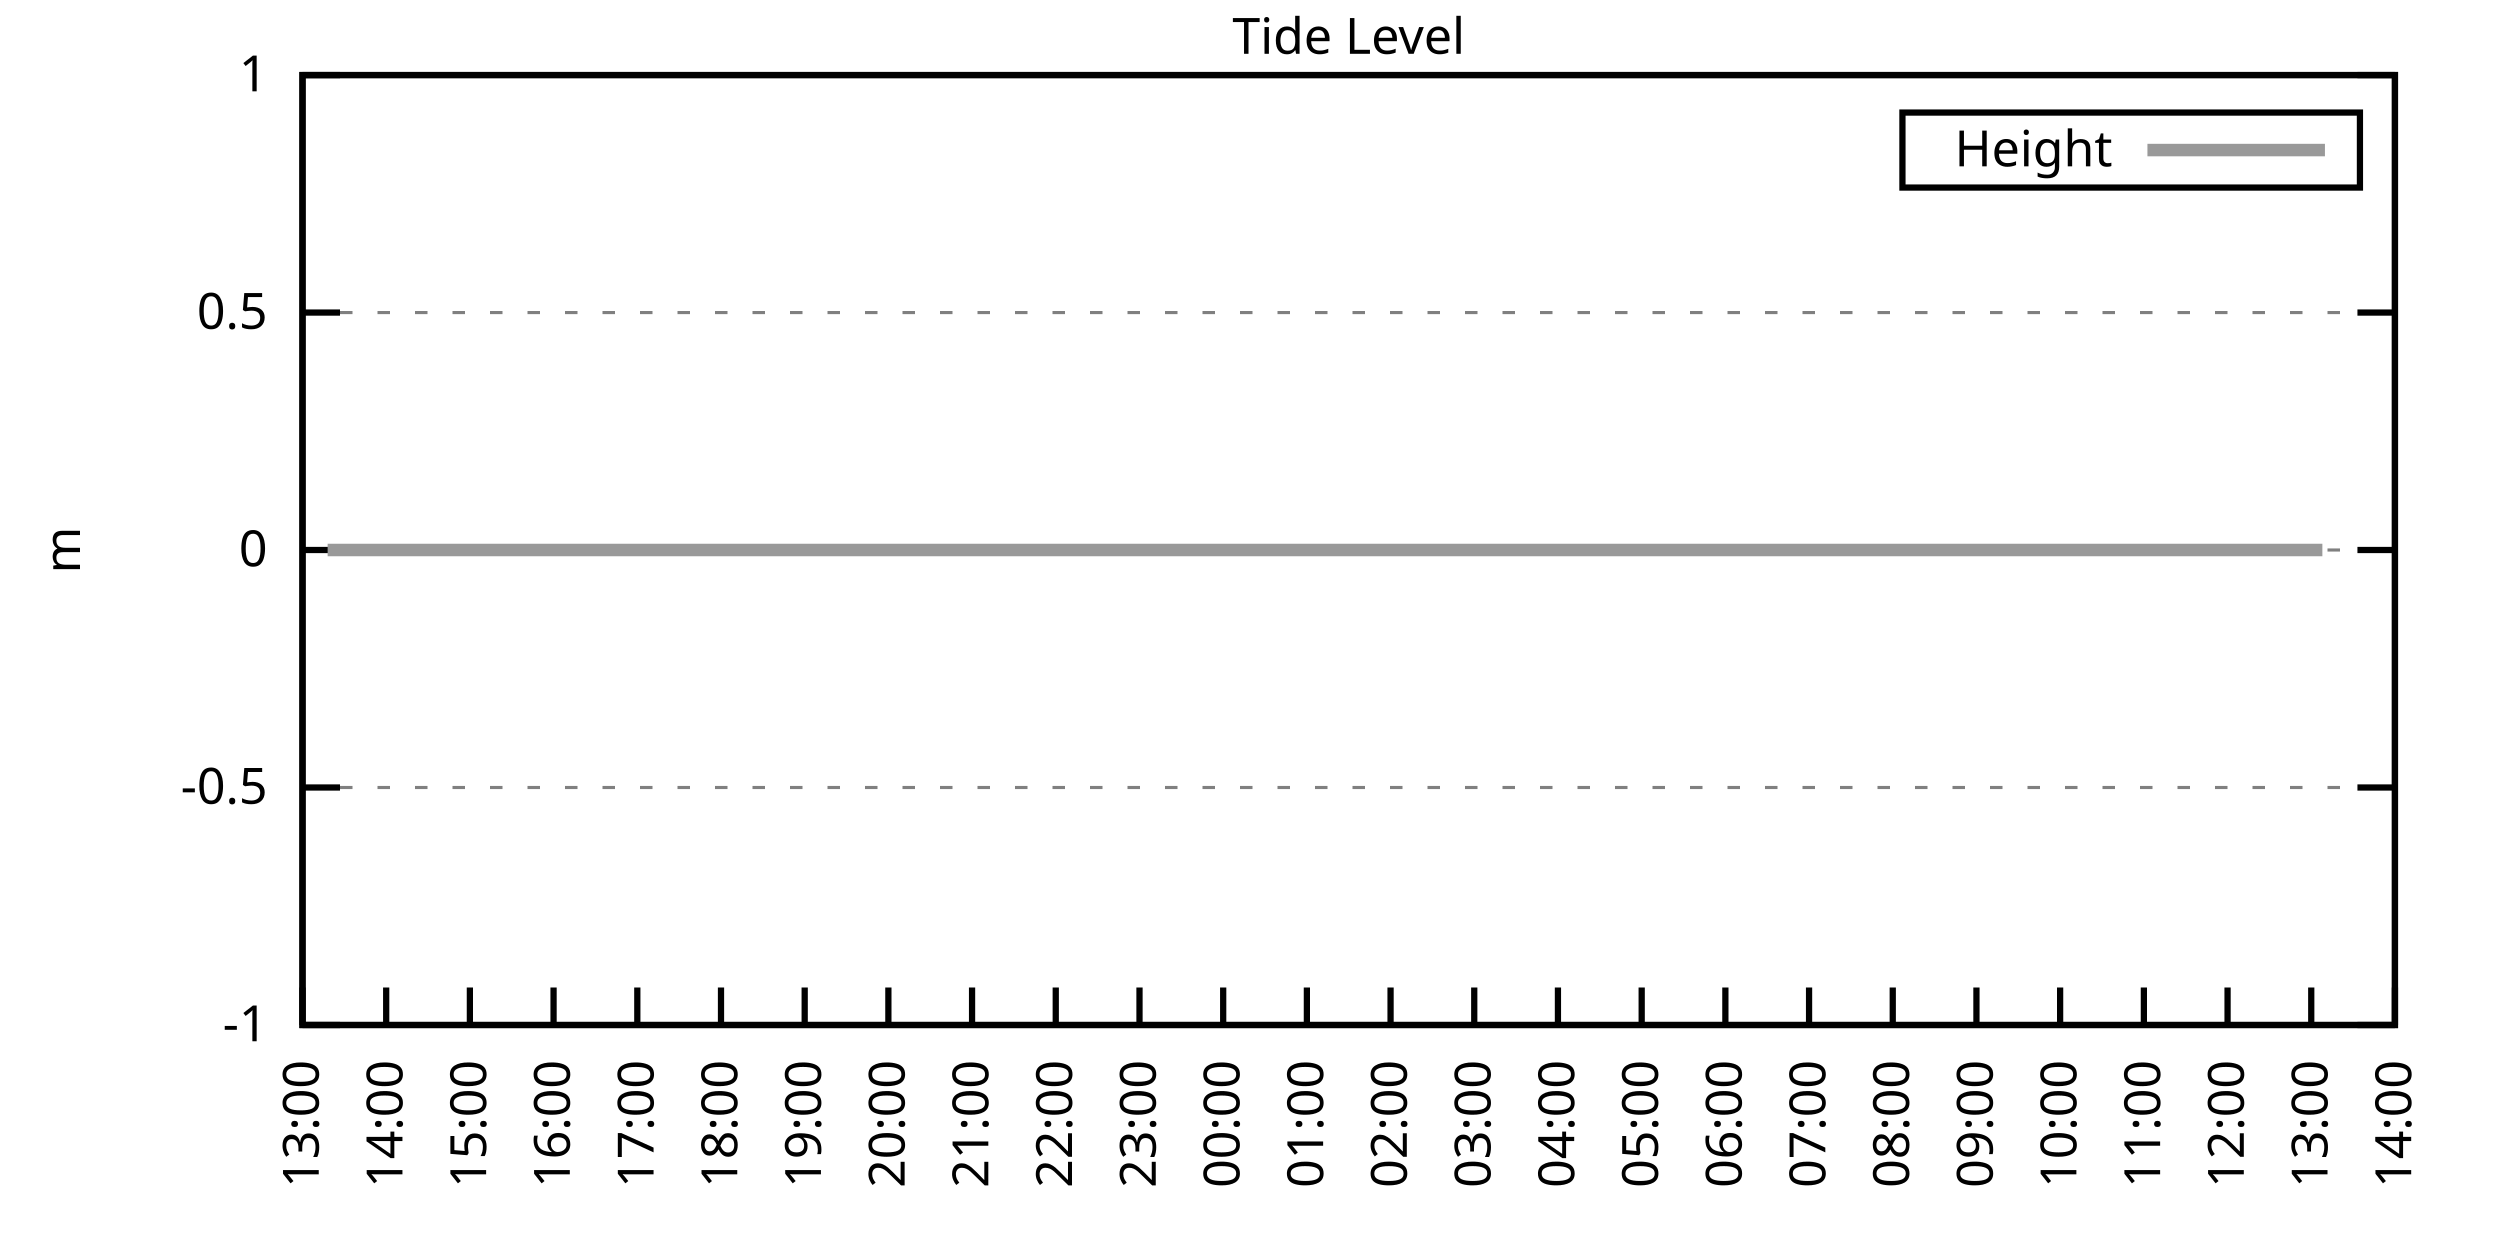
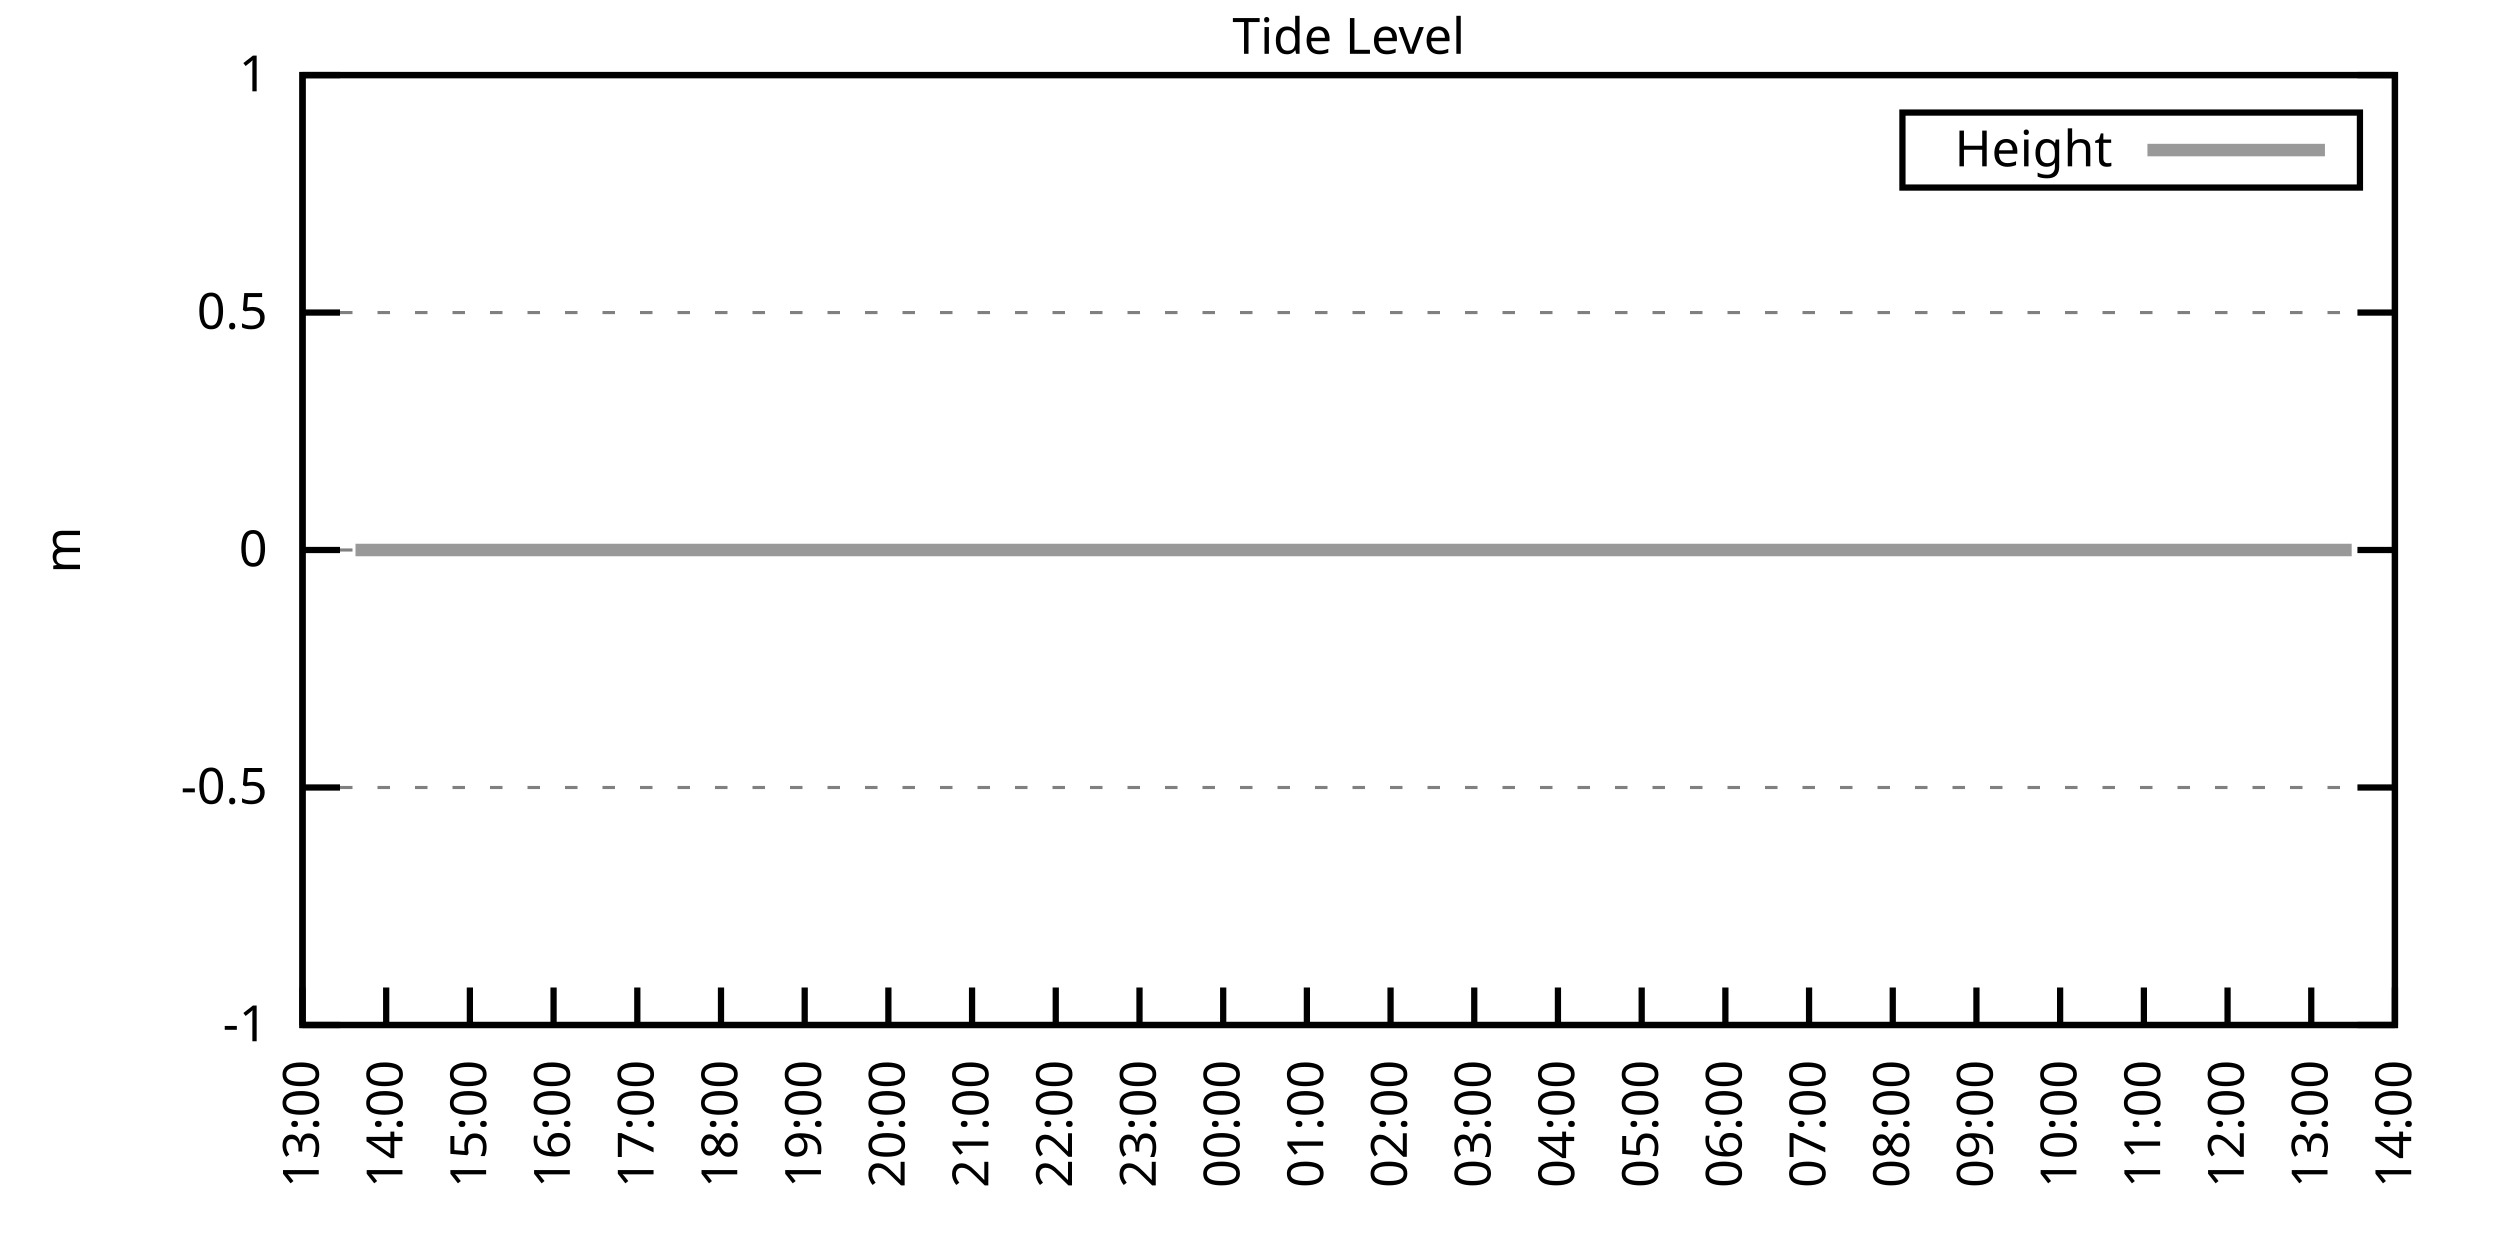
<svg xmlns="http://www.w3.org/2000/svg" xmlns:xlink="http://www.w3.org/1999/xlink" width="400" height="200" viewBox="0 0 400 200">
  <g id="gnuplot_canvas">
    <rect x="0" y="0" width="400" height="200" fill="none" />
    <defs>
      <circle id="gpDot" r="0.5" stroke-width="0.5" stroke="currentColor" />
      <path id="gpPt0" stroke-width="0.333" stroke="currentColor" d="M-1,0 h2 M0,-1 v2" />
      <path id="gpPt1" stroke-width="0.333" stroke="currentColor" d="M-1,-1 L1,1 M1,-1 L-1,1" />
      <path id="gpPt2" stroke-width="0.333" stroke="currentColor" d="M-1,0 L1,0 M0,-1 L0,1 M-1,-1 L1,1 M-1,1 L1,-1" />
      <rect id="gpPt3" stroke-width="0.333" stroke="currentColor" x="-1" y="-1" width="2" height="2" />
      <rect id="gpPt4" stroke-width="0.333" stroke="currentColor" fill="currentColor" x="-1" y="-1" width="2" height="2" />
      <circle id="gpPt5" stroke-width="0.333" stroke="currentColor" cx="0" cy="0" r="1" />
      <use xlink:href="#gpPt5" id="gpPt6" fill="currentColor" stroke="none" />
      <path id="gpPt7" stroke-width="0.333" stroke="currentColor" d="M0,-1.33 L-1.33,0.67 L1.33,0.67 z" />
      <use xlink:href="#gpPt7" id="gpPt8" fill="currentColor" stroke="none" />
      <use xlink:href="#gpPt7" id="gpPt9" stroke="currentColor" transform="rotate(180)" />
      <use xlink:href="#gpPt9" id="gpPt10" fill="currentColor" stroke="none" />
      <use xlink:href="#gpPt3" id="gpPt11" stroke="currentColor" transform="rotate(45)" />
      <use xlink:href="#gpPt11" id="gpPt12" fill="currentColor" stroke="none" />
      <path id="gpPt13" stroke-width="0.333" stroke="currentColor" d="M0,1.330 L1.265,0.411 L0.782,-1.067 L-0.782,-1.076 L-1.265,0.411 z" />
      <use xlink:href="#gpPt13" id="gpPt14" fill="currentColor" stroke="none" />
      <filter id="textbox" filterUnits="objectBoundingBox" x="0" y="0" height="1" width="1">
        <feFlood flood-color="white" flood-opacity="1" result="bgnd" />
        <feComposite in="SourceGraphic" in2="bgnd" operator="atop" />
      </filter>
      <filter id="greybox" filterUnits="objectBoundingBox" x="0" y="0" height="1" width="1">
        <feFlood flood-color="lightgrey" flood-opacity="1" result="grey" />
        <feComposite in="SourceGraphic" in2="grey" operator="atop" />
      </filter>
    </defs>
    <g fill="none" color="white" stroke="currentColor" stroke-width="1.00" stroke-linecap="butt" stroke-linejoin="miter">
</g>
    <g fill="none" color="black" stroke="currentColor" stroke-width="1.00" stroke-linecap="butt" stroke-linejoin="miter">
      <g stroke="none" shape-rendering="crispEdges">
        <polygon fill="rgb(255, 255, 255)" points="48.40,164.00 383.18,164.00 383.18,12.02 48.40,12.02 " />
      </g>
    </g>
    <g fill="none" color="black" stroke="currentColor" stroke-width="1.00" stroke-linecap="butt" stroke-linejoin="miter">
</g>
    <g fill="none" color="black" stroke="black" stroke-width="0.50" stroke-linecap="butt" stroke-linejoin="miter">
</g>
    <g fill="none" color="gray" stroke="currentColor" stroke-width="0.50" stroke-linecap="butt" stroke-linejoin="miter">
      <path stroke="gray" stroke-dasharray="2,4" class="gridline" d="M48.40,164.00 L383.19,164.00  " />
    </g>
    <g fill="none" color="gray" stroke="gray" stroke-width="1.00" stroke-linecap="butt" stroke-linejoin="miter">
</g>
    <g fill="none" color="black" stroke="currentColor" stroke-width="1.00" stroke-linecap="butt" stroke-linejoin="miter">
      <path stroke="black" d="M48.40,164.00 L54.40,164.00 M383.19,164.00 L377.19,164.00  " />
      <g transform="translate(42.80,166.60)" stroke="none" fill="black" font-family="Sans" font-size="8.00" text-anchor="end">
        <text>
          <tspan font-family="Sans">-1</tspan>
        </text>
      </g>
    </g>
    <g fill="none" color="black" stroke="currentColor" stroke-width="1.00" stroke-linecap="butt" stroke-linejoin="miter">
</g>
    <g fill="none" color="black" stroke="black" stroke-width="0.50" stroke-linecap="butt" stroke-linejoin="miter">
</g>
    <g fill="none" color="gray" stroke="currentColor" stroke-width="0.50" stroke-linecap="butt" stroke-linejoin="miter">
      <path stroke="gray" stroke-dasharray="2,4" class="gridline" d="M48.40,126.00 L383.19,126.00  " />
    </g>
    <g fill="none" color="gray" stroke="gray" stroke-width="1.00" stroke-linecap="butt" stroke-linejoin="miter">
</g>
    <g fill="none" color="black" stroke="currentColor" stroke-width="1.00" stroke-linecap="butt" stroke-linejoin="miter">
      <path stroke="black" d="M48.40,126.00 L54.40,126.00 M383.19,126.00 L377.19,126.00  " />
      <g transform="translate(42.80,128.60)" stroke="none" fill="black" font-family="Sans" font-size="8.00" text-anchor="end">
        <text>
          <tspan font-family="Sans">-0.5</tspan>
        </text>
      </g>
    </g>
    <g fill="none" color="black" stroke="currentColor" stroke-width="1.00" stroke-linecap="butt" stroke-linejoin="miter">
</g>
    <g fill="none" color="black" stroke="black" stroke-width="0.50" stroke-linecap="butt" stroke-linejoin="miter">
</g>
    <g fill="none" color="gray" stroke="currentColor" stroke-width="0.50" stroke-linecap="butt" stroke-linejoin="miter">
      <path stroke="gray" stroke-dasharray="2,4" class="gridline" d="M48.40,88.00 L383.19,88.00  " />
    </g>
    <g fill="none" color="gray" stroke="gray" stroke-width="1.00" stroke-linecap="butt" stroke-linejoin="miter">
</g>
    <g fill="none" color="black" stroke="currentColor" stroke-width="1.00" stroke-linecap="butt" stroke-linejoin="miter">
      <path stroke="black" d="M48.40,88.00 L54.40,88.00 M383.19,88.00 L377.19,88.00  " />
      <g transform="translate(42.80,90.60)" stroke="none" fill="black" font-family="Sans" font-size="8.00" text-anchor="end">
        <text>
          <tspan font-family="Sans"> 0</tspan>
        </text>
      </g>
    </g>
    <g fill="none" color="black" stroke="currentColor" stroke-width="1.00" stroke-linecap="butt" stroke-linejoin="miter">
</g>
    <g fill="none" color="black" stroke="black" stroke-width="0.50" stroke-linecap="butt" stroke-linejoin="miter">
</g>
    <g fill="none" color="gray" stroke="currentColor" stroke-width="0.50" stroke-linecap="butt" stroke-linejoin="miter">
      <path stroke="gray" stroke-dasharray="2,4" class="gridline" d="M48.40,50.01 L383.19,50.01  " />
    </g>
    <g fill="none" color="gray" stroke="gray" stroke-width="1.00" stroke-linecap="butt" stroke-linejoin="miter">
</g>
    <g fill="none" color="black" stroke="currentColor" stroke-width="1.00" stroke-linecap="butt" stroke-linejoin="miter">
      <path stroke="black" d="M48.40,50.01 L54.40,50.01 M383.19,50.01 L377.19,50.01  " />
      <g transform="translate(42.80,52.61)" stroke="none" fill="black" font-family="Sans" font-size="8.00" text-anchor="end">
        <text>
          <tspan font-family="Sans"> 0.5</tspan>
        </text>
      </g>
    </g>
    <g fill="none" color="black" stroke="currentColor" stroke-width="1.00" stroke-linecap="butt" stroke-linejoin="miter">
</g>
    <g fill="none" color="black" stroke="black" stroke-width="0.50" stroke-linecap="butt" stroke-linejoin="miter">
</g>
    <g fill="none" color="gray" stroke="currentColor" stroke-width="0.50" stroke-linecap="butt" stroke-linejoin="miter">
      <path stroke="gray" stroke-dasharray="2,4" class="gridline" d="M48.40,12.01 L383.19,12.01  " />
    </g>
    <g fill="none" color="gray" stroke="gray" stroke-width="1.00" stroke-linecap="butt" stroke-linejoin="miter">
</g>
    <g fill="none" color="black" stroke="currentColor" stroke-width="1.00" stroke-linecap="butt" stroke-linejoin="miter">
      <path stroke="black" d="M48.40,12.01 L54.40,12.01 M383.19,12.01 L377.19,12.01  " />
      <g transform="translate(42.80,14.61)" stroke="none" fill="black" font-family="Sans" font-size="8.00" text-anchor="end">
        <text>
          <tspan font-family="Sans"> 1</tspan>
        </text>
      </g>
    </g>
    <g fill="none" color="black" stroke="currentColor" stroke-width="1.00" stroke-linecap="butt" stroke-linejoin="miter">
      <path stroke="black" d="M48.40,164.00 L48.40,158.00  " />
      <g transform="translate(51.00,169.60) rotate(270.00)" stroke="none" fill="black" font-family="Sans" font-size="8.00" text-anchor="end">
        <text>
          <tspan font-family="Sans">13:00</tspan>
        </text>
      </g>
    </g>
    <g fill="none" color="black" stroke="currentColor" stroke-width="1.00" stroke-linecap="butt" stroke-linejoin="miter">
      <path stroke="black" d="M61.79,164.00 L61.79,158.00  " />
      <g transform="translate(64.39,169.60) rotate(270.00)" stroke="none" fill="black" font-family="Sans" font-size="8.00" text-anchor="end">
        <text>
          <tspan font-family="Sans">14:00</tspan>
        </text>
      </g>
    </g>
    <g fill="none" color="black" stroke="currentColor" stroke-width="1.00" stroke-linecap="butt" stroke-linejoin="miter">
      <path stroke="black" d="M75.18,164.00 L75.18,158.00  " />
      <g transform="translate(77.78,169.60) rotate(270.00)" stroke="none" fill="black" font-family="Sans" font-size="8.00" text-anchor="end">
        <text>
          <tspan font-family="Sans">15:00</tspan>
        </text>
      </g>
    </g>
    <g fill="none" color="black" stroke="currentColor" stroke-width="1.00" stroke-linecap="butt" stroke-linejoin="miter">
      <path stroke="black" d="M88.57,164.00 L88.57,158.00  " />
      <g transform="translate(91.17,169.60) rotate(270.00)" stroke="none" fill="black" font-family="Sans" font-size="8.00" text-anchor="end">
        <text>
          <tspan font-family="Sans">16:00</tspan>
        </text>
      </g>
    </g>
    <g fill="none" color="black" stroke="currentColor" stroke-width="1.00" stroke-linecap="butt" stroke-linejoin="miter">
      <path stroke="black" d="M101.97,164.00 L101.97,158.00  " />
      <g transform="translate(104.57,169.60) rotate(270.00)" stroke="none" fill="black" font-family="Sans" font-size="8.00" text-anchor="end">
        <text>
          <tspan font-family="Sans">17:00</tspan>
        </text>
      </g>
    </g>
    <g fill="none" color="black" stroke="currentColor" stroke-width="1.00" stroke-linecap="butt" stroke-linejoin="miter">
      <path stroke="black" d="M115.36,164.00 L115.36,158.00  " />
      <g transform="translate(117.96,169.60) rotate(270.00)" stroke="none" fill="black" font-family="Sans" font-size="8.00" text-anchor="end">
        <text>
          <tspan font-family="Sans">18:00</tspan>
        </text>
      </g>
    </g>
    <g fill="none" color="black" stroke="currentColor" stroke-width="1.00" stroke-linecap="butt" stroke-linejoin="miter">
      <path stroke="black" d="M128.75,164.00 L128.75,158.00  " />
      <g transform="translate(131.35,169.60) rotate(270.00)" stroke="none" fill="black" font-family="Sans" font-size="8.00" text-anchor="end">
        <text>
          <tspan font-family="Sans">19:00</tspan>
        </text>
      </g>
    </g>
    <g fill="none" color="black" stroke="currentColor" stroke-width="1.00" stroke-linecap="butt" stroke-linejoin="miter">
      <path stroke="black" d="M142.14,164.00 L142.14,158.00  " />
      <g transform="translate(144.74,169.60) rotate(270.00)" stroke="none" fill="black" font-family="Sans" font-size="8.00" text-anchor="end">
        <text>
          <tspan font-family="Sans">20:00</tspan>
        </text>
      </g>
    </g>
    <g fill="none" color="black" stroke="currentColor" stroke-width="1.00" stroke-linecap="butt" stroke-linejoin="miter">
      <path stroke="black" d="M155.53,164.00 L155.53,158.00  " />
      <g transform="translate(158.13,169.60) rotate(270.00)" stroke="none" fill="black" font-family="Sans" font-size="8.00" text-anchor="end">
        <text>
          <tspan font-family="Sans">21:00</tspan>
        </text>
      </g>
    </g>
    <g fill="none" color="black" stroke="currentColor" stroke-width="1.00" stroke-linecap="butt" stroke-linejoin="miter">
      <path stroke="black" d="M168.92,164.00 L168.92,158.00  " />
      <g transform="translate(171.52,169.60) rotate(270.00)" stroke="none" fill="black" font-family="Sans" font-size="8.00" text-anchor="end">
        <text>
          <tspan font-family="Sans">22:00</tspan>
        </text>
      </g>
    </g>
    <g fill="none" color="black" stroke="currentColor" stroke-width="1.00" stroke-linecap="butt" stroke-linejoin="miter">
      <path stroke="black" d="M182.32,164.00 L182.32,158.00  " />
      <g transform="translate(184.92,169.60) rotate(270.00)" stroke="none" fill="black" font-family="Sans" font-size="8.00" text-anchor="end">
        <text>
          <tspan font-family="Sans">23:00</tspan>
        </text>
      </g>
    </g>
    <g fill="none" color="black" stroke="currentColor" stroke-width="1.00" stroke-linecap="butt" stroke-linejoin="miter">
      <path stroke="black" d="M195.71,164.00 L195.71,158.00  " />
      <g transform="translate(198.31,169.60) rotate(270.00)" stroke="none" fill="black" font-family="Sans" font-size="8.00" text-anchor="end">
        <text>
          <tspan font-family="Sans">00:00</tspan>
        </text>
      </g>
    </g>
    <g fill="none" color="black" stroke="currentColor" stroke-width="1.00" stroke-linecap="butt" stroke-linejoin="miter">
      <path stroke="black" d="M209.10,164.00 L209.10,158.00  " />
      <g transform="translate(211.70,169.60) rotate(270.00)" stroke="none" fill="black" font-family="Sans" font-size="8.00" text-anchor="end">
        <text>
          <tspan font-family="Sans">01:00</tspan>
        </text>
      </g>
    </g>
    <g fill="none" color="black" stroke="currentColor" stroke-width="1.00" stroke-linecap="butt" stroke-linejoin="miter">
      <path stroke="black" d="M222.49,164.00 L222.49,158.00  " />
      <g transform="translate(225.09,169.60) rotate(270.00)" stroke="none" fill="black" font-family="Sans" font-size="8.00" text-anchor="end">
        <text>
          <tspan font-family="Sans">02:00</tspan>
        </text>
      </g>
    </g>
    <g fill="none" color="black" stroke="currentColor" stroke-width="1.00" stroke-linecap="butt" stroke-linejoin="miter">
      <path stroke="black" d="M235.88,164.00 L235.88,158.00  " />
      <g transform="translate(238.48,169.60) rotate(270.00)" stroke="none" fill="black" font-family="Sans" font-size="8.00" text-anchor="end">
        <text>
          <tspan font-family="Sans">03:00</tspan>
        </text>
      </g>
    </g>
    <g fill="none" color="black" stroke="currentColor" stroke-width="1.00" stroke-linecap="butt" stroke-linejoin="miter">
      <path stroke="black" d="M249.27,164.00 L249.27,158.00  " />
      <g transform="translate(251.87,169.60) rotate(270.00)" stroke="none" fill="black" font-family="Sans" font-size="8.00" text-anchor="end">
        <text>
          <tspan font-family="Sans">04:00</tspan>
        </text>
      </g>
    </g>
    <g fill="none" color="black" stroke="currentColor" stroke-width="1.00" stroke-linecap="butt" stroke-linejoin="miter">
      <path stroke="black" d="M262.67,164.00 L262.67,158.00  " />
      <g transform="translate(265.27,169.60) rotate(270.00)" stroke="none" fill="black" font-family="Sans" font-size="8.00" text-anchor="end">
        <text>
          <tspan font-family="Sans">05:00</tspan>
        </text>
      </g>
    </g>
    <g fill="none" color="black" stroke="currentColor" stroke-width="1.00" stroke-linecap="butt" stroke-linejoin="miter">
      <path stroke="black" d="M276.06,164.00 L276.06,158.00  " />
      <g transform="translate(278.66,169.60) rotate(270.00)" stroke="none" fill="black" font-family="Sans" font-size="8.00" text-anchor="end">
        <text>
          <tspan font-family="Sans">06:00</tspan>
        </text>
      </g>
    </g>
    <g fill="none" color="black" stroke="currentColor" stroke-width="1.00" stroke-linecap="butt" stroke-linejoin="miter">
      <path stroke="black" d="M289.45,164.00 L289.45,158.00  " />
      <g transform="translate(292.05,169.60) rotate(270.00)" stroke="none" fill="black" font-family="Sans" font-size="8.00" text-anchor="end">
        <text>
          <tspan font-family="Sans">07:00</tspan>
        </text>
      </g>
    </g>
    <g fill="none" color="black" stroke="currentColor" stroke-width="1.00" stroke-linecap="butt" stroke-linejoin="miter">
      <path stroke="black" d="M302.84,164.00 L302.84,158.00  " />
      <g transform="translate(305.44,169.60) rotate(270.00)" stroke="none" fill="black" font-family="Sans" font-size="8.00" text-anchor="end">
        <text>
          <tspan font-family="Sans">08:00</tspan>
        </text>
      </g>
    </g>
    <g fill="none" color="black" stroke="currentColor" stroke-width="1.00" stroke-linecap="butt" stroke-linejoin="miter">
      <path stroke="black" d="M316.23,164.00 L316.23,158.00  " />
      <g transform="translate(318.83,169.60) rotate(270.00)" stroke="none" fill="black" font-family="Sans" font-size="8.00" text-anchor="end">
        <text>
          <tspan font-family="Sans">09:00</tspan>
        </text>
      </g>
    </g>
    <g fill="none" color="black" stroke="currentColor" stroke-width="1.00" stroke-linecap="butt" stroke-linejoin="miter">
      <path stroke="black" d="M329.62,164.00 L329.62,158.00  " />
      <g transform="translate(332.22,169.60) rotate(270.00)" stroke="none" fill="black" font-family="Sans" font-size="8.00" text-anchor="end">
        <text>
          <tspan font-family="Sans">10:00</tspan>
        </text>
      </g>
    </g>
    <g fill="none" color="black" stroke="currentColor" stroke-width="1.00" stroke-linecap="butt" stroke-linejoin="miter">
      <path stroke="black" d="M343.02,164.00 L343.02,158.00  " />
      <g transform="translate(345.62,169.60) rotate(270.00)" stroke="none" fill="black" font-family="Sans" font-size="8.00" text-anchor="end">
        <text>
          <tspan font-family="Sans">11:00</tspan>
        </text>
      </g>
    </g>
    <g fill="none" color="black" stroke="currentColor" stroke-width="1.00" stroke-linecap="butt" stroke-linejoin="miter">
      <path stroke="black" d="M356.41,164.00 L356.41,158.00  " />
      <g transform="translate(359.01,169.60) rotate(270.00)" stroke="none" fill="black" font-family="Sans" font-size="8.00" text-anchor="end">
        <text>
          <tspan font-family="Sans">12:00</tspan>
        </text>
      </g>
    </g>
    <g fill="none" color="black" stroke="currentColor" stroke-width="1.00" stroke-linecap="butt" stroke-linejoin="miter">
      <path stroke="black" d="M369.80,164.00 L369.80,158.00  " />
      <g transform="translate(372.40,169.60) rotate(270.00)" stroke="none" fill="black" font-family="Sans" font-size="8.00" text-anchor="end">
        <text>
          <tspan font-family="Sans">13:00</tspan>
        </text>
      </g>
    </g>
    <g fill="none" color="black" stroke="currentColor" stroke-width="1.00" stroke-linecap="butt" stroke-linejoin="miter">
      <path stroke="black" d="M383.19,164.00 L383.19,158.00  " />
      <g transform="translate(385.79,169.60) rotate(270.00)" stroke="none" fill="black" font-family="Sans" font-size="8.00" text-anchor="end">
        <text>
          <tspan font-family="Sans">14:00</tspan>
        </text>
      </g>
    </g>
    <g fill="none" color="black" stroke="currentColor" stroke-width="1.00" stroke-linecap="butt" stroke-linejoin="miter">
</g>
    <g fill="none" color="black" stroke="currentColor" stroke-width="1.00" stroke-linecap="butt" stroke-linejoin="miter">
      <path stroke="black" d="M48.40,12.01 L48.40,164.00 L383.19,164.00 L383.19,12.01 L48.40,12.01 Z  " />
    </g>
    <g fill="none" color="black" stroke="currentColor" stroke-width="1.00" stroke-linecap="butt" stroke-linejoin="miter">
</g>
    <g fill="none" color="black" stroke="currentColor" stroke-width="1.00" stroke-linecap="butt" stroke-linejoin="miter">
      <path stroke="black" d="M304.39,30.01 L304.39,18.01 L377.59,18.01 L377.59,30.01 L304.39,30.01 Z  " />
    </g>
    <g id="Tide_level_plot_1">
      <g fill="none" color="white" stroke="black" stroke-width="2.00" stroke-linecap="butt" stroke-linejoin="miter">
</g>
      <g fill="none" color="black" stroke="currentColor" stroke-width="2.00" stroke-linecap="butt" stroke-linejoin="miter">
        <g transform="translate(337.99,26.61)" stroke="none" fill="black" font-family="Sans" font-size="8.00" text-anchor="end">
          <text>
            <tspan font-family="Sans">Height</tspan>
          </text>
        </g>
      </g>
      <g fill="none" color="black" stroke="currentColor" stroke-width="2.00" stroke-linecap="butt" stroke-linejoin="miter">
-         <path stroke="rgb(153, 153, 153)" d="M343.59,24.01 L371.99,24.01 M52.42,88.00 L54.65,88.00 L56.88,88.00 L59.34,88.00 L61.57,88.00 L63.80,88.00   L66.03,88.00 L68.04,88.00 L70.27,88.00 L72.50,88.00 L74.51,88.00 L77.19,88.00 L79.20,88.00 L81.43,88.00   L83.89,88.00 L95.05,88.00 L97.06,88.00 L99.51,88.00 L101.52,88.00 L103.75,88.00 L105.98,88.00 L108.22,88.00   L110.67,88.00 L112.90,88.00 L114.91,88.00 L117.14,88.00 L119.38,88.00 L121.61,88.00 L124.06,88.00 L126.29,88.00   L128.30,88.00 L130.31,88.00 L132.99,88.00 L135.00,88.00 L137.45,88.00 L139.69,88.00 L141.69,88.00 L144.15,88.00   L146.16,88.00 L148.61,88.00 L150.85,88.00 L152.85,88.00 L155.09,88.00 L157.32,88.00 L159.77,88.00 L161.78,88.00   L164.24,88.00 L166.25,88.00 L168.48,88.00 L170.49,88.00 L173.17,88.00 L175.40,88.00 L177.63,88.00 L179.86,88.00   L181.87,88.00 L184.10,88.00 L186.56,88.00 L188.57,88.00 L191.02,88.00 L193.25,88.00 L195.48,88.00 L197.49,88.00   L199.95,88.00 L202.18,88.00 L204.41,88.00 L205.97,88.00 L208.88,88.00 L210.88,88.00 L212.89,88.00 L215.35,88.00   L217.80,88.00 L219.81,88.00 L222.27,88.00 L224.50,88.00 L226.29,88.00 L228.74,88.00 L230.75,88.00 L233.43,88.00   L235.66,88.00 L237.67,88.00 L239.68,88.00 L242.13,88.00 L244.59,88.00 L246.82,88.00 L248.60,88.00 L251.28,88.00   L253.07,88.00 L255.52,88.00 L257.98,88.00 L259.99,88.00 L262.44,88.00 L264.45,88.00 L266.91,88.00 L269.14,88.00   L271.37,88.00 L273.38,88.00 L275.61,88.00 L278.07,88.00 L279.85,88.00 L282.31,88.00 L284.09,88.00 L286.77,88.00   L288.78,88.00 L291.46,88.00 L293.69,88.00 L295.70,88.00 L297.71,88.00 L300.16,88.00 L302.62,88.00 L304.40,88.00   L307.08,88.00 L308.87,88.00 L311.32,88.00 L313.78,88.00 L316.01,88.00 L318.02,88.00 L320.03,88.00 L322.48,88.00   L324.94,88.00 L327.17,88.00 L329.40,88.00 L331.41,88.00 L333.64,88.00 L335.87,88.00 L338.33,88.00 L340.34,88.00   L342.57,88.00 L344.80,88.00 L347.26,88.00 L349.26,88.00 L351.72,88.00 L353.73,88.00 L355.96,88.00 L358.19,88.00   L360.65,88.00 L362.66,88.00 L365.11,88.00 L367.34,88.00 L369.35,88.00 L371.58,88.00  " />
+         <path stroke="rgb(153, 153, 153)" d="M343.59,24.01 L371.99,24.01 M56.88,88.00 L59.34,88.00 L61.57,88.00 L63.80,88.00 L66.03,88.00 L68.04,88.00   L70.27,88.00 L72.50,88.00 L74.51,88.00 L77.19,88.00 L79.20,88.00 L81.43,88.00 L83.89,88.00 L95.05,88.00   L97.06,88.00 L99.51,88.00 L101.52,88.00 L103.75,88.00 L105.98,88.00 L108.22,88.00 L110.67,88.00 L112.90,88.00   L114.91,88.00 L117.14,88.00 L119.38,88.00 L121.61,88.00 L124.06,88.00 L126.29,88.00 L128.30,88.00 L130.31,88.00   L132.99,88.00 L135.00,88.00 L137.45,88.00 L139.69,88.00 L141.69,88.00 L144.15,88.00 L146.16,88.00 L148.61,88.00   L150.85,88.00 L152.85,88.00 L155.09,88.00 L157.32,88.00 L159.77,88.00 L161.78,88.00 L164.24,88.00 L166.25,88.00   L168.48,88.00 L170.49,88.00 L173.17,88.00 L175.40,88.00 L177.63,88.00 L179.86,88.00 L181.87,88.00 L184.10,88.00   L186.56,88.00 L188.57,88.00 L191.02,88.00 L193.25,88.00 L195.48,88.00 L197.49,88.00 L199.95,88.00 L202.18,88.00   L204.41,88.00 L205.97,88.00 L208.88,88.00 L210.88,88.00 L212.89,88.00 L215.35,88.00 L217.80,88.00 L219.81,88.00   L222.27,88.00 L224.50,88.00 L226.29,88.00 L228.74,88.00 L230.75,88.00 L233.43,88.00 L235.66,88.00 L237.67,88.00   L239.68,88.00 L242.13,88.00 L244.59,88.00 L246.82,88.00 L248.60,88.00 L251.28,88.00 L253.07,88.00 L255.52,88.00   L257.98,88.00 L259.99,88.00 L262.44,88.00 L264.45,88.00 L266.91,88.00 L269.14,88.00 L271.37,88.00 L273.38,88.00   L275.61,88.00 L278.07,88.00 L279.85,88.00 L282.31,88.00 L284.09,88.00 L286.77,88.00 L288.78,88.00 L291.46,88.00   L293.69,88.00 L295.70,88.00 L297.71,88.00 L300.16,88.00 L302.62,88.00 L304.40,88.00 L307.08,88.00 L308.87,88.00   L311.32,88.00 L313.78,88.00 L316.01,88.00 L318.02,88.00 L320.03,88.00 L322.48,88.00 L324.94,88.00 L327.17,88.00   L329.40,88.00 L331.41,88.00 L333.64,88.00 L335.87,88.00 L338.33,88.00 L340.34,88.00 L342.57,88.00 L344.80,88.00   L347.26,88.00 L349.26,88.00 L351.72,88.00 L353.73,88.00 L355.96,88.00 L358.19,88.00 L360.65,88.00 L362.66,88.00   L365.11,88.00 L367.34,88.00 L369.35,88.00 L371.58,88.00 L374.04,88.00 L376.27,88.00  " />
      </g>
    </g>
    <g fill="none" color="black" stroke="currentColor" stroke-width="2.00" stroke-linecap="butt" stroke-linejoin="miter">
</g>
    <g fill="none" color="black" stroke="black" stroke-width="1.00" stroke-linecap="butt" stroke-linejoin="miter">
</g>
    <g fill="none" color="black" stroke="currentColor" stroke-width="1.00" stroke-linecap="butt" stroke-linejoin="miter">
      <path stroke="black" d="M48.40,12.01 L48.40,164.00 L383.19,164.00 L383.19,12.01 L48.40,12.01 Z  " />
      <g transform="translate(12.80,88.01) rotate(270.00)" stroke="none" fill="black" font-family="Sans" font-size="8.00" text-anchor="middle">
        <text>
          <tspan font-family="Sans">m</tspan>
        </text>
      </g>
    </g>
    <g fill="none" color="black" stroke="currentColor" stroke-width="1.00" stroke-linecap="butt" stroke-linejoin="miter">
</g>
    <g fill="none" color="black" stroke="currentColor" stroke-width="1.00" stroke-linecap="butt" stroke-linejoin="miter">
      <g transform="translate(215.79,8.61)" stroke="none" fill="black" font-family="Sans" font-size="8.00" text-anchor="middle">
        <text>
          <tspan font-family="Sans">Tide Level</tspan>
        </text>
      </g>
    </g>
    <g fill="none" color="black" stroke="currentColor" stroke-width="1.00" stroke-linecap="butt" stroke-linejoin="miter">
</g>
  </g>
</svg>
